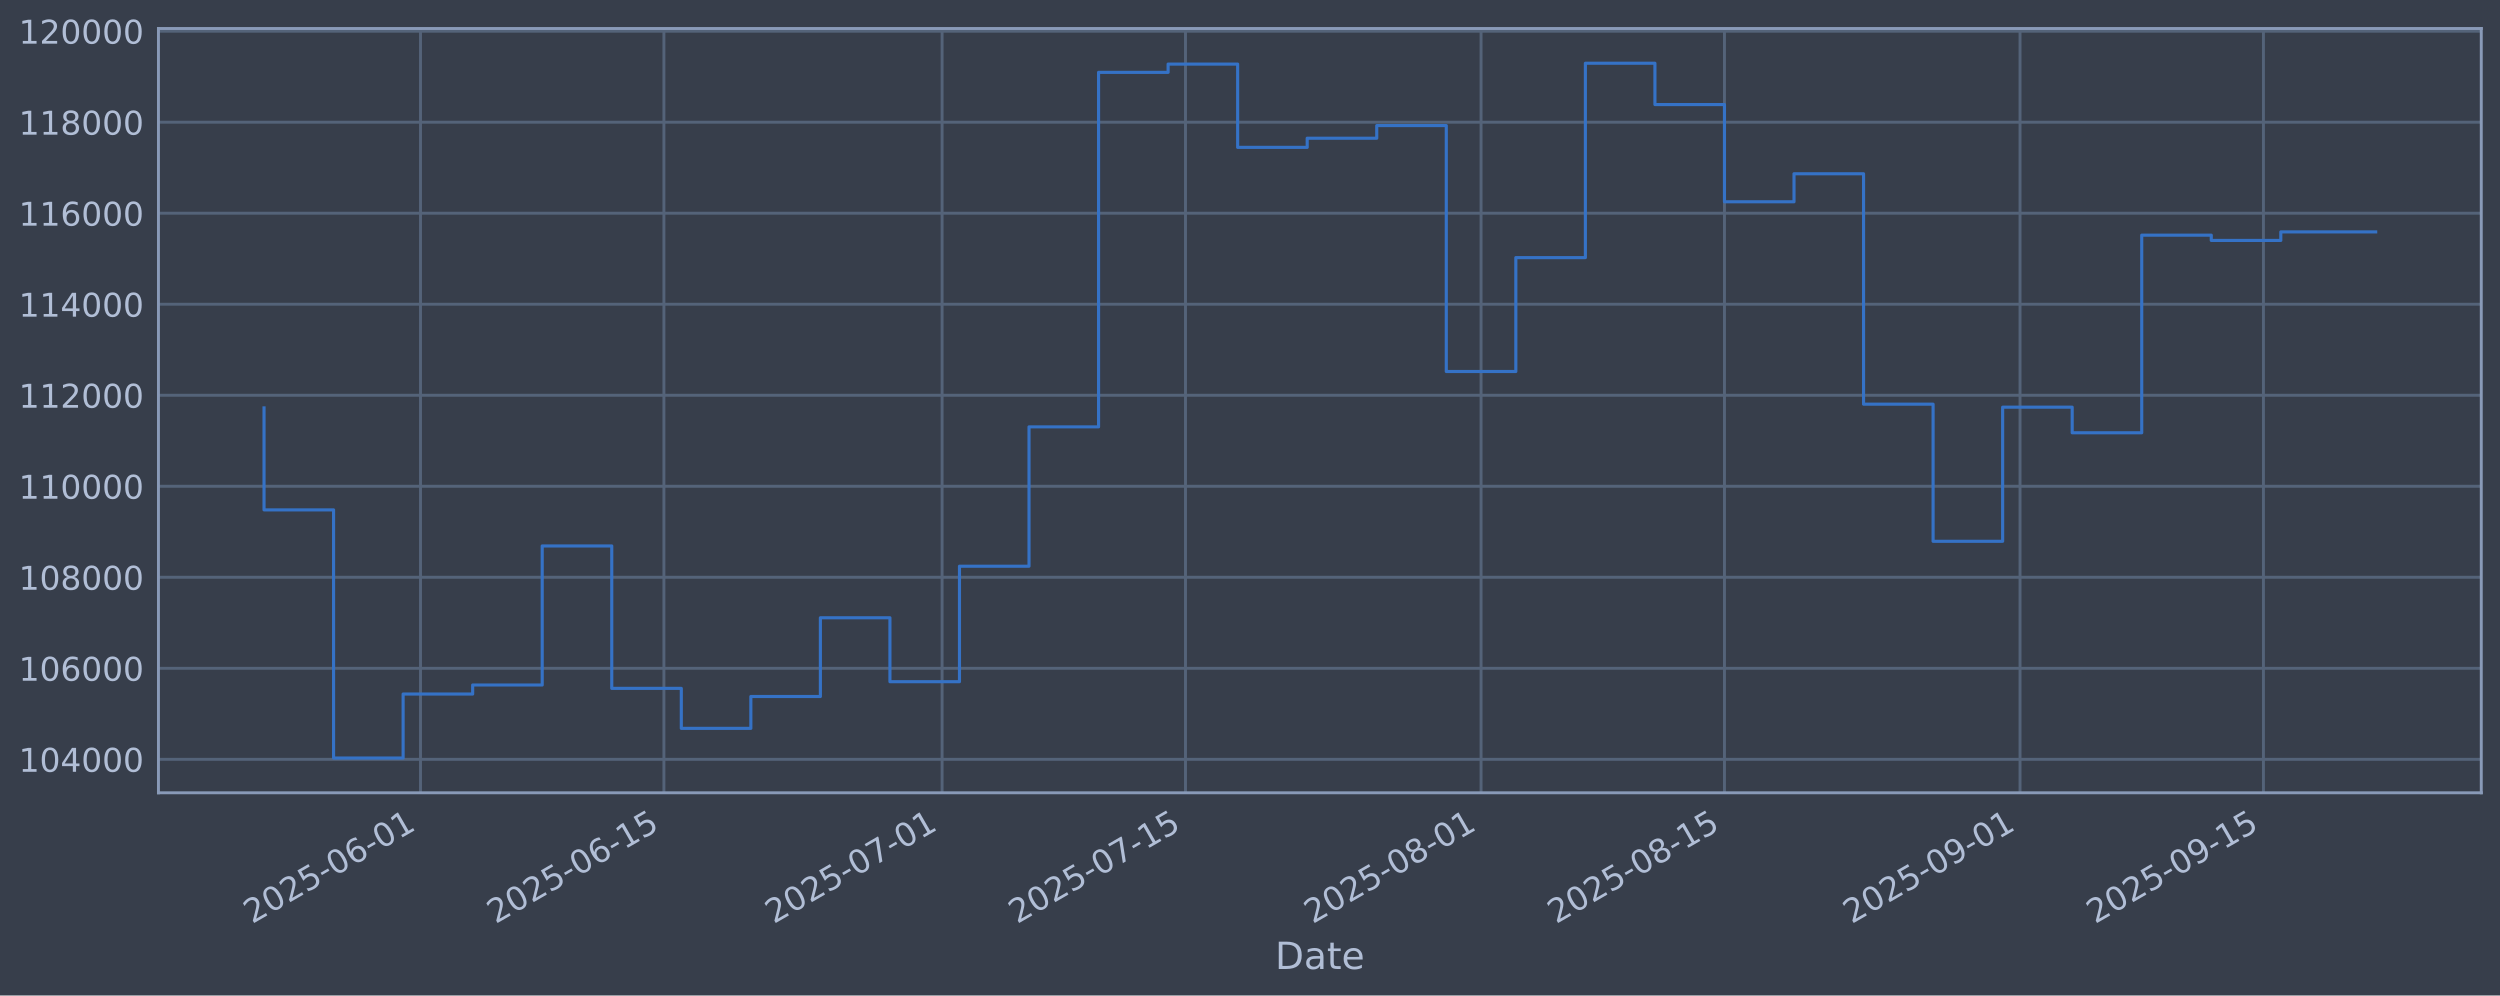
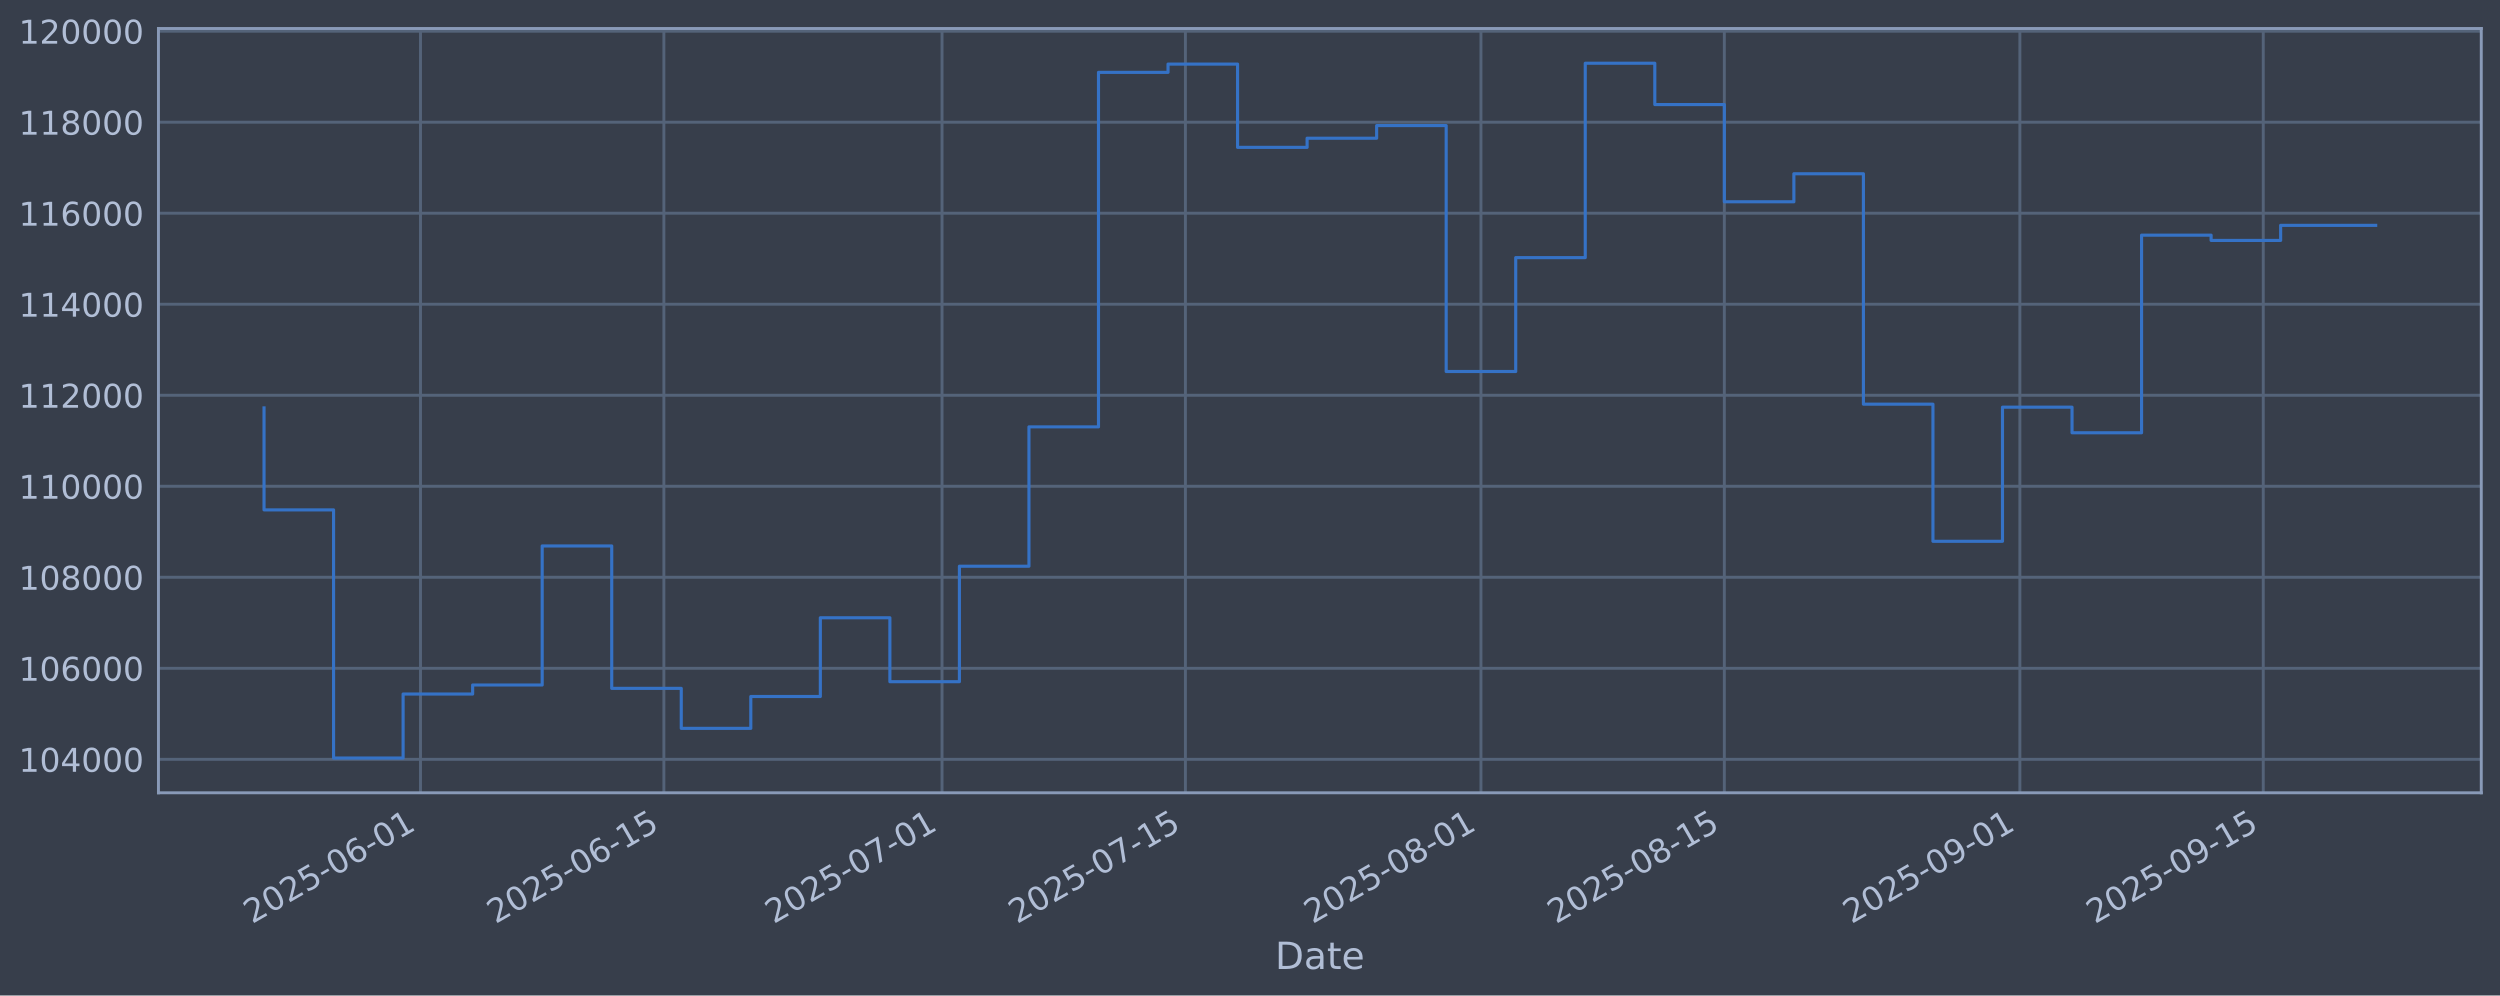
<svg xmlns="http://www.w3.org/2000/svg" xmlns:xlink="http://www.w3.org/1999/xlink" width="960.9pt" height="382.628pt" viewBox="0 0 960.9 382.628" version="1.1">
  <defs>
    <style type="text/css">*{stroke-linejoin: round; stroke-linecap: butt}</style>
  </defs>
  <g id="figure_1">
    <g id="patch_1">
      <path d="M 0 382.628  L 960.9 382.628  L 960.9 0  L 0 0  z " style="fill: #373e4b" />
    </g>
    <g id="axes_1">
      <g id="patch_2">
        <path d="M 60.901 304.718  L 953.701 304.718  L 953.701 10.958  L 60.901 10.958  z " style="fill: #373e4b" />
      </g>
      <g id="matplotlib.axis_1">
        <g id="xtick_1">
          <g id="line2d_1">
-             <path d="M 161.625 304.718  L 161.625 10.958  " clip-path="url(#p5d30a0e719)" style="fill: none; stroke: #546379; stroke-width: 1.12; stroke-linecap: square" />
+             <path d="M 161.62 304.718  L 161.62 10.958  " clip-path="url(#pa1ddfab3f7)" style="fill: none; stroke: #546379; stroke-width: 1.12; stroke-linecap: square" />
          </g>
          <g id="line2d_2" />
          <g id="text_1">
-             <g style="fill: #b1bed6" transform="translate(96.89948 355.2226) rotate(-30) scale(0.126 -0.126)">
+             <g style="fill: #b1bed6" transform="translate(96.89421 355.2226) rotate(-30) scale(0.126 -0.126)">
              <defs>
                <path id="DejaVuSans-32" d="M 1228 531  L 3431 531  L 3431 0  L 469 0  L 469 531  Q 828 903 1448 1529  Q 2069 2156 2228 2338  Q 2531 2678 2651 2914  Q 2772 3150 2772 3378  Q 2772 3750 2511 3984  Q 2250 4219 1831 4219  Q 1534 4219 1204 4116  Q 875 4013 500 3803  L 500 4441  Q 881 4594 1212 4672  Q 1544 4750 1819 4750  Q 2544 4750 2975 4387  Q 3406 4025 3406 3419  Q 3406 3131 3298 2873  Q 3191 2616 2906 2266  Q 2828 2175 2409 1742  Q 1991 1309 1228 531  z " transform="scale(0.015625)" />
                <path id="DejaVuSans-30" d="M 2034 4250  Q 1547 4250 1301 3770  Q 1056 3291 1056 2328  Q 1056 1369 1301 889  Q 1547 409 2034 409  Q 2525 409 2770 889  Q 3016 1369 3016 2328  Q 3016 3291 2770 3770  Q 2525 4250 2034 4250  z M 2034 4750  Q 2819 4750 3233 4129  Q 3647 3509 3647 2328  Q 3647 1150 3233 529  Q 2819 -91 2034 -91  Q 1250 -91 836 529  Q 422 1150 422 2328  Q 422 3509 836 4129  Q 1250 4750 2034 4750  z " transform="scale(0.015625)" />
                <path id="DejaVuSans-35" d="M 691 4666  L 3169 4666  L 3169 4134  L 1269 4134  L 1269 2991  Q 1406 3038 1543 3061  Q 1681 3084 1819 3084  Q 2600 3084 3056 2656  Q 3513 2228 3513 1497  Q 3513 744 3044 326  Q 2575 -91 1722 -91  Q 1428 -91 1123 -41  Q 819 9 494 109  L 494 744  Q 775 591 1075 516  Q 1375 441 1709 441  Q 2250 441 2565 725  Q 2881 1009 2881 1497  Q 2881 1984 2565 2268  Q 2250 2553 1709 2553  Q 1456 2553 1204 2497  Q 953 2441 691 2322  L 691 4666  z " transform="scale(0.015625)" />
                <path id="DejaVuSans-2d" d="M 313 2009  L 1997 2009  L 1997 1497  L 313 1497  L 313 2009  z " transform="scale(0.015625)" />
                <path id="DejaVuSans-36" d="M 2113 2584  Q 1688 2584 1439 2293  Q 1191 2003 1191 1497  Q 1191 994 1439 701  Q 1688 409 2113 409  Q 2538 409 2786 701  Q 3034 994 3034 1497  Q 3034 2003 2786 2293  Q 2538 2584 2113 2584  z M 3366 4563  L 3366 3988  Q 3128 4100 2886 4159  Q 2644 4219 2406 4219  Q 1781 4219 1451 3797  Q 1122 3375 1075 2522  Q 1259 2794 1537 2939  Q 1816 3084 2150 3084  Q 2853 3084 3261 2657  Q 3669 2231 3669 1497  Q 3669 778 3244 343  Q 2819 -91 2113 -91  Q 1303 -91 875 529  Q 447 1150 447 2328  Q 447 3434 972 4092  Q 1497 4750 2381 4750  Q 2619 4750 2861 4703  Q 3103 4656 3366 4563  z " transform="scale(0.015625)" />
                <path id="DejaVuSans-31" d="M 794 531  L 1825 531  L 1825 4091  L 703 3866  L 703 4441  L 1819 4666  L 2450 4666  L 2450 531  L 3481 531  L 3481 0  L 794 0  L 794 531  z " transform="scale(0.015625)" />
              </defs>
              <use xlink:href="#DejaVuSans-32" />
              <use xlink:href="#DejaVuSans-30" transform="translate(63.62305 0)" />
              <use xlink:href="#DejaVuSans-32" transform="translate(127.2461 0)" />
              <use xlink:href="#DejaVuSans-35" transform="translate(190.8691 0)" />
              <use xlink:href="#DejaVuSans-2d" transform="translate(254.4922 0)" />
              <use xlink:href="#DejaVuSans-30" transform="translate(290.5762 0)" />
              <use xlink:href="#DejaVuSans-36" transform="translate(354.1992 0)" />
              <use xlink:href="#DejaVuSans-2d" transform="translate(417.8223 0)" />
              <use xlink:href="#DejaVuSans-30" transform="translate(453.9062 0)" />
              <use xlink:href="#DejaVuSans-31" transform="translate(517.5293 0)" />
            </g>
          </g>
        </g>
        <g id="xtick_2">
          <g id="line2d_3">
-             <path d="M 255.18 304.718  L 255.18 10.958  " clip-path="url(#p5d30a0e719)" style="fill: none; stroke: #546379; stroke-width: 1.12; stroke-linecap: square" />
+             <path d="M 255.167 304.718  L 255.167 10.958  " clip-path="url(#pa1ddfab3f7)" style="fill: none; stroke: #546379; stroke-width: 1.12; stroke-linecap: square" />
          </g>
          <g id="line2d_4" />
          <g id="text_2">
-             <g style="fill: #b1bed6" transform="translate(190.4547 355.2226) rotate(-30) scale(0.126 -0.126)">
+             <g style="fill: #b1bed6" transform="translate(190.4413 355.2226) rotate(-30) scale(0.126 -0.126)">
              <use xlink:href="#DejaVuSans-32" />
              <use xlink:href="#DejaVuSans-30" transform="translate(63.62305 0)" />
              <use xlink:href="#DejaVuSans-32" transform="translate(127.2461 0)" />
              <use xlink:href="#DejaVuSans-35" transform="translate(190.8691 0)" />
              <use xlink:href="#DejaVuSans-2d" transform="translate(254.4922 0)" />
              <use xlink:href="#DejaVuSans-30" transform="translate(290.5762 0)" />
              <use xlink:href="#DejaVuSans-36" transform="translate(354.1992 0)" />
              <use xlink:href="#DejaVuSans-2d" transform="translate(417.8223 0)" />
              <use xlink:href="#DejaVuSans-31" transform="translate(453.9062 0)" />
              <use xlink:href="#DejaVuSans-35" transform="translate(517.5293 0)" />
            </g>
          </g>
        </g>
        <g id="xtick_3">
          <g id="line2d_5">
-             <path d="M 362.101 304.718  L 362.101 10.958  " clip-path="url(#p5d30a0e719)" style="fill: none; stroke: #546379; stroke-width: 1.12; stroke-linecap: square" />
+             <path d="M 362.078 304.718  L 362.078 10.958  " clip-path="url(#pa1ddfab3f7)" style="fill: none; stroke: #546379; stroke-width: 1.12; stroke-linecap: square" />
          </g>
          <g id="line2d_6" />
          <g id="text_3">
-             <g style="fill: #b1bed6" transform="translate(297.375 355.2226) rotate(-30) scale(0.126 -0.126)">
+             <g style="fill: #b1bed6" transform="translate(297.3522 355.2226) rotate(-30) scale(0.126 -0.126)">
              <defs>
                <path id="DejaVuSans-37" d="M 525 4666  L 3525 4666  L 3525 4397  L 1831 0  L 1172 0  L 2766 4134  L 525 4134  L 525 4666  z " transform="scale(0.015625)" />
              </defs>
              <use xlink:href="#DejaVuSans-32" />
              <use xlink:href="#DejaVuSans-30" transform="translate(63.62305 0)" />
              <use xlink:href="#DejaVuSans-32" transform="translate(127.2461 0)" />
              <use xlink:href="#DejaVuSans-35" transform="translate(190.8691 0)" />
              <use xlink:href="#DejaVuSans-2d" transform="translate(254.4922 0)" />
              <use xlink:href="#DejaVuSans-30" transform="translate(290.5762 0)" />
              <use xlink:href="#DejaVuSans-37" transform="translate(354.1992 0)" />
              <use xlink:href="#DejaVuSans-2d" transform="translate(417.8223 0)" />
              <use xlink:href="#DejaVuSans-30" transform="translate(453.9062 0)" />
              <use xlink:href="#DejaVuSans-31" transform="translate(517.5293 0)" />
            </g>
          </g>
        </g>
        <g id="xtick_4">
          <g id="line2d_7">
-             <path d="M 455.656 304.718  L 455.656 10.958  " clip-path="url(#p5d30a0e719)" style="fill: none; stroke: #546379; stroke-width: 1.12; stroke-linecap: square" />
+             <path d="M 455.625 304.718  L 455.625 10.958  " clip-path="url(#pa1ddfab3f7)" style="fill: none; stroke: #546379; stroke-width: 1.12; stroke-linecap: square" />
          </g>
          <g id="line2d_8" />
          <g id="text_4">
-             <g style="fill: #b1bed6" transform="translate(390.9303 355.2226) rotate(-30) scale(0.126 -0.126)">
+             <g style="fill: #b1bed6" transform="translate(390.8993 355.2226) rotate(-30) scale(0.126 -0.126)">
              <use xlink:href="#DejaVuSans-32" />
              <use xlink:href="#DejaVuSans-30" transform="translate(63.62305 0)" />
              <use xlink:href="#DejaVuSans-32" transform="translate(127.2461 0)" />
              <use xlink:href="#DejaVuSans-35" transform="translate(190.8691 0)" />
              <use xlink:href="#DejaVuSans-2d" transform="translate(254.4922 0)" />
              <use xlink:href="#DejaVuSans-30" transform="translate(290.5762 0)" />
              <use xlink:href="#DejaVuSans-37" transform="translate(354.1992 0)" />
              <use xlink:href="#DejaVuSans-2d" transform="translate(417.8223 0)" />
              <use xlink:href="#DejaVuSans-31" transform="translate(453.9062 0)" />
              <use xlink:href="#DejaVuSans-35" transform="translate(517.5293 0)" />
            </g>
          </g>
        </g>
        <g id="xtick_5">
          <g id="line2d_9">
-             <path d="M 569.259 304.718  L 569.259 10.958  " clip-path="url(#p5d30a0e719)" style="fill: none; stroke: #546379; stroke-width: 1.12; stroke-linecap: square" />
+             <path d="M 569.218 304.718  L 569.218 10.958  " clip-path="url(#pa1ddfab3f7)" style="fill: none; stroke: #546379; stroke-width: 1.12; stroke-linecap: square" />
          </g>
          <g id="line2d_10" />
          <g id="text_5">
-             <g style="fill: #b1bed6" transform="translate(504.5331 355.2226) rotate(-30) scale(0.126 -0.126)">
+             <g style="fill: #b1bed6" transform="translate(504.4922 355.2226) rotate(-30) scale(0.126 -0.126)">
              <defs>
                <path id="DejaVuSans-38" d="M 2034 2216  Q 1584 2216 1326 1975  Q 1069 1734 1069 1313  Q 1069 891 1326 650  Q 1584 409 2034 409  Q 2484 409 2743 651  Q 3003 894 3003 1313  Q 3003 1734 2745 1975  Q 2488 2216 2034 2216  z M 1403 2484  Q 997 2584 770 2862  Q 544 3141 544 3541  Q 544 4100 942 4425  Q 1341 4750 2034 4750  Q 2731 4750 3128 4425  Q 3525 4100 3525 3541  Q 3525 3141 3298 2862  Q 3072 2584 2669 2484  Q 3125 2378 3379 2068  Q 3634 1759 3634 1313  Q 3634 634 3220 271  Q 2806 -91 2034 -91  Q 1263 -91 848 271  Q 434 634 434 1313  Q 434 1759 690 2068  Q 947 2378 1403 2484  z M 1172 3481  Q 1172 3119 1398 2916  Q 1625 2713 2034 2713  Q 2441 2713 2670 2916  Q 2900 3119 2900 3481  Q 2900 3844 2670 4047  Q 2441 4250 2034 4250  Q 1625 4250 1398 4047  Q 1172 3844 1172 3481  z " transform="scale(0.015625)" />
              </defs>
              <use xlink:href="#DejaVuSans-32" />
              <use xlink:href="#DejaVuSans-30" transform="translate(63.62305 0)" />
              <use xlink:href="#DejaVuSans-32" transform="translate(127.2461 0)" />
              <use xlink:href="#DejaVuSans-35" transform="translate(190.8691 0)" />
              <use xlink:href="#DejaVuSans-2d" transform="translate(254.4922 0)" />
              <use xlink:href="#DejaVuSans-30" transform="translate(290.5762 0)" />
              <use xlink:href="#DejaVuSans-38" transform="translate(354.1992 0)" />
              <use xlink:href="#DejaVuSans-2d" transform="translate(417.8223 0)" />
              <use xlink:href="#DejaVuSans-30" transform="translate(453.9062 0)" />
              <use xlink:href="#DejaVuSans-31" transform="translate(517.5293 0)" />
            </g>
          </g>
        </g>
        <g id="xtick_6">
          <g id="line2d_11">
-             <path d="M 662.814 304.718  L 662.814 10.958  " clip-path="url(#p5d30a0e719)" style="fill: none; stroke: #546379; stroke-width: 1.12; stroke-linecap: square" />
+             <path d="M 662.765 304.718  L 662.765 10.958  " clip-path="url(#pa1ddfab3f7)" style="fill: none; stroke: #546379; stroke-width: 1.12; stroke-linecap: square" />
          </g>
          <g id="line2d_12" />
          <g id="text_6">
-             <g style="fill: #b1bed6" transform="translate(598.0884 355.2226) rotate(-30) scale(0.126 -0.126)">
+             <g style="fill: #b1bed6" transform="translate(598.0392 355.2226) rotate(-30) scale(0.126 -0.126)">
              <use xlink:href="#DejaVuSans-32" />
              <use xlink:href="#DejaVuSans-30" transform="translate(63.62305 0)" />
              <use xlink:href="#DejaVuSans-32" transform="translate(127.2461 0)" />
              <use xlink:href="#DejaVuSans-35" transform="translate(190.8691 0)" />
              <use xlink:href="#DejaVuSans-2d" transform="translate(254.4922 0)" />
              <use xlink:href="#DejaVuSans-30" transform="translate(290.5762 0)" />
              <use xlink:href="#DejaVuSans-38" transform="translate(354.1992 0)" />
              <use xlink:href="#DejaVuSans-2d" transform="translate(417.8223 0)" />
              <use xlink:href="#DejaVuSans-31" transform="translate(453.9062 0)" />
              <use xlink:href="#DejaVuSans-35" transform="translate(517.5293 0)" />
            </g>
          </g>
        </g>
        <g id="xtick_7">
          <g id="line2d_13">
-             <path d="M 776.417 304.718  L 776.417 10.958  " clip-path="url(#p5d30a0e719)" style="fill: none; stroke: #546379; stroke-width: 1.12; stroke-linecap: square" />
+             <path d="M 776.358 304.718  L 776.358 10.958  " clip-path="url(#pa1ddfab3f7)" style="fill: none; stroke: #546379; stroke-width: 1.12; stroke-linecap: square" />
          </g>
          <g id="line2d_14" />
          <g id="text_7">
-             <g style="fill: #b1bed6" transform="translate(711.6912 355.2226) rotate(-30) scale(0.126 -0.126)">
+             <g style="fill: #b1bed6" transform="translate(711.6321 355.2226) rotate(-30) scale(0.126 -0.126)">
              <defs>
                <path id="DejaVuSans-39" d="M 703 97  L 703 672  Q 941 559 1184 500  Q 1428 441 1663 441  Q 2288 441 2617 861  Q 2947 1281 2994 2138  Q 2813 1869 2534 1725  Q 2256 1581 1919 1581  Q 1219 1581 811 2004  Q 403 2428 403 3163  Q 403 3881 828 4315  Q 1253 4750 1959 4750  Q 2769 4750 3195 4129  Q 3622 3509 3622 2328  Q 3622 1225 3098 567  Q 2575 -91 1691 -91  Q 1453 -91 1209 -44  Q 966 3 703 97  z M 1959 2075  Q 2384 2075 2632 2365  Q 2881 2656 2881 3163  Q 2881 3666 2632 3958  Q 2384 4250 1959 4250  Q 1534 4250 1286 3958  Q 1038 3666 1038 3163  Q 1038 2656 1286 2365  Q 1534 2075 1959 2075  z " transform="scale(0.015625)" />
              </defs>
              <use xlink:href="#DejaVuSans-32" />
              <use xlink:href="#DejaVuSans-30" transform="translate(63.62305 0)" />
              <use xlink:href="#DejaVuSans-32" transform="translate(127.2461 0)" />
              <use xlink:href="#DejaVuSans-35" transform="translate(190.8691 0)" />
              <use xlink:href="#DejaVuSans-2d" transform="translate(254.4922 0)" />
              <use xlink:href="#DejaVuSans-30" transform="translate(290.5762 0)" />
              <use xlink:href="#DejaVuSans-39" transform="translate(354.1992 0)" />
              <use xlink:href="#DejaVuSans-2d" transform="translate(417.8223 0)" />
              <use xlink:href="#DejaVuSans-30" transform="translate(453.9062 0)" />
              <use xlink:href="#DejaVuSans-31" transform="translate(517.5293 0)" />
            </g>
          </g>
        </g>
        <g id="xtick_8">
          <g id="line2d_15">
-             <path d="M 869.972 304.718  L 869.972 10.958  " clip-path="url(#p5d30a0e719)" style="fill: none; stroke: #546379; stroke-width: 1.12; stroke-linecap: square" />
+             <path d="M 869.905 304.718  L 869.905 10.958  " clip-path="url(#pa1ddfab3f7)" style="fill: none; stroke: #546379; stroke-width: 1.12; stroke-linecap: square" />
          </g>
          <g id="line2d_16" />
          <g id="text_8">
-             <g style="fill: #b1bed6" transform="translate(805.2465 355.2226) rotate(-30) scale(0.126 -0.126)">
+             <g style="fill: #b1bed6" transform="translate(805.1792 355.2226) rotate(-30) scale(0.126 -0.126)">
              <use xlink:href="#DejaVuSans-32" />
              <use xlink:href="#DejaVuSans-30" transform="translate(63.62305 0)" />
              <use xlink:href="#DejaVuSans-32" transform="translate(127.2461 0)" />
              <use xlink:href="#DejaVuSans-35" transform="translate(190.8691 0)" />
              <use xlink:href="#DejaVuSans-2d" transform="translate(254.4922 0)" />
              <use xlink:href="#DejaVuSans-30" transform="translate(290.5762 0)" />
              <use xlink:href="#DejaVuSans-39" transform="translate(354.1992 0)" />
              <use xlink:href="#DejaVuSans-2d" transform="translate(417.8223 0)" />
              <use xlink:href="#DejaVuSans-31" transform="translate(453.9062 0)" />
              <use xlink:href="#DejaVuSans-35" transform="translate(517.5293 0)" />
            </g>
          </g>
        </g>
        <g id="text_9">
          <g style="fill: #b1bed6" transform="translate(490.0914 372.4337) scale(0.144 -0.144)">
            <defs>
              <path id="DejaVuSans-44" d="M 1259 4147  L 1259 519  L 2022 519  Q 2988 519 3436 956  Q 3884 1394 3884 2338  Q 3884 3275 3436 3711  Q 2988 4147 2022 4147  L 1259 4147  z M 628 4666  L 1925 4666  Q 3281 4666 3915 4102  Q 4550 3538 4550 2338  Q 4550 1131 3912 565  Q 3275 0 1925 0  L 628 0  L 628 4666  z " transform="scale(0.015625)" />
              <path id="DejaVuSans-61" d="M 2194 1759  Q 1497 1759 1228 1600  Q 959 1441 959 1056  Q 959 750 1161 570  Q 1363 391 1709 391  Q 2188 391 2477 730  Q 2766 1069 2766 1631  L 2766 1759  L 2194 1759  z M 3341 1997  L 3341 0  L 2766 0  L 2766 531  Q 2569 213 2275 61  Q 1981 -91 1556 -91  Q 1019 -91 701 211  Q 384 513 384 1019  Q 384 1609 779 1909  Q 1175 2209 1959 2209  L 2766 2209  L 2766 2266  Q 2766 2663 2505 2880  Q 2244 3097 1772 3097  Q 1472 3097 1187 3025  Q 903 2953 641 2809  L 641 3341  Q 956 3463 1253 3523  Q 1550 3584 1831 3584  Q 2591 3584 2966 3190  Q 3341 2797 3341 1997  z " transform="scale(0.015625)" />
              <path id="DejaVuSans-74" d="M 1172 4494  L 1172 3500  L 2356 3500  L 2356 3053  L 1172 3053  L 1172 1153  Q 1172 725 1289 603  Q 1406 481 1766 481  L 2356 481  L 2356 0  L 1766 0  Q 1100 0 847 248  Q 594 497 594 1153  L 594 3053  L 172 3053  L 172 3500  L 594 3500  L 594 4494  L 1172 4494  z " transform="scale(0.015625)" />
              <path id="DejaVuSans-65" d="M 3597 1894  L 3597 1613  L 953 1613  Q 991 1019 1311 708  Q 1631 397 2203 397  Q 2534 397 2845 478  Q 3156 559 3463 722  L 3463 178  Q 3153 47 2828 -22  Q 2503 -91 2169 -91  Q 1331 -91 842 396  Q 353 884 353 1716  Q 353 2575 817 3079  Q 1281 3584 2069 3584  Q 2775 3584 3186 3129  Q 3597 2675 3597 1894  z M 3022 2063  Q 3016 2534 2758 2815  Q 2500 3097 2075 3097  Q 1594 3097 1305 2825  Q 1016 2553 972 2059  L 3022 2063  z " transform="scale(0.015625)" />
            </defs>
            <use xlink:href="#DejaVuSans-44" />
            <use xlink:href="#DejaVuSans-61" transform="translate(77.00195 0)" />
            <use xlink:href="#DejaVuSans-74" transform="translate(138.2812 0)" />
            <use xlink:href="#DejaVuSans-65" transform="translate(177.4902 0)" />
          </g>
        </g>
      </g>
      <g id="matplotlib.axis_2">
        <g id="ytick_1">
          <g id="line2d_17">
-             <path d="M 60.901 291.85  L 953.701 291.85  " clip-path="url(#p5d30a0e719)" style="fill: none; stroke: #546379; stroke-width: 1.12; stroke-linecap: square" />
+             <path d="M 60.901 291.85  L 953.701 291.85  " clip-path="url(#pa1ddfab3f7)" style="fill: none; stroke: #546379; stroke-width: 1.12; stroke-linecap: square" />
          </g>
          <g id="line2d_18" />
          <g id="text_10">
            <g style="fill: #b1bed6" transform="translate(7.2 296.6367) scale(0.126 -0.126)">
              <defs>
                <path id="DejaVuSans-34" d="M 2419 4116  L 825 1625  L 2419 1625  L 2419 4116  z M 2253 4666  L 3047 4666  L 3047 1625  L 3713 1625  L 3713 1100  L 3047 1100  L 3047 0  L 2419 0  L 2419 1100  L 313 1100  L 313 1709  L 2253 4666  z " transform="scale(0.015625)" />
              </defs>
              <use xlink:href="#DejaVuSans-31" />
              <use xlink:href="#DejaVuSans-30" transform="translate(63.62305 0)" />
              <use xlink:href="#DejaVuSans-34" transform="translate(127.2461 0)" />
              <use xlink:href="#DejaVuSans-30" transform="translate(190.8691 0)" />
              <use xlink:href="#DejaVuSans-30" transform="translate(254.4922 0)" />
              <use xlink:href="#DejaVuSans-30" transform="translate(318.1152 0)" />
            </g>
          </g>
        </g>
        <g id="ytick_2">
          <g id="line2d_19">
-             <path d="M 60.901 256.867  L 953.701 256.867  " clip-path="url(#p5d30a0e719)" style="fill: none; stroke: #546379; stroke-width: 1.12; stroke-linecap: square" />
+             <path d="M 60.901 256.867  L 953.701 256.867  " clip-path="url(#pa1ddfab3f7)" style="fill: none; stroke: #546379; stroke-width: 1.12; stroke-linecap: square" />
          </g>
          <g id="line2d_20" />
          <g id="text_11">
            <g style="fill: #b1bed6" transform="translate(7.2 261.6538) scale(0.126 -0.126)">
              <use xlink:href="#DejaVuSans-31" />
              <use xlink:href="#DejaVuSans-30" transform="translate(63.62305 0)" />
              <use xlink:href="#DejaVuSans-36" transform="translate(127.2461 0)" />
              <use xlink:href="#DejaVuSans-30" transform="translate(190.8691 0)" />
              <use xlink:href="#DejaVuSans-30" transform="translate(254.4922 0)" />
              <use xlink:href="#DejaVuSans-30" transform="translate(318.1152 0)" />
            </g>
          </g>
        </g>
        <g id="ytick_3">
          <g id="line2d_21">
-             <path d="M 60.901 221.884  L 953.701 221.884  " clip-path="url(#p5d30a0e719)" style="fill: none; stroke: #546379; stroke-width: 1.12; stroke-linecap: square" />
+             <path d="M 60.901 221.884  L 953.701 221.884  " clip-path="url(#pa1ddfab3f7)" style="fill: none; stroke: #546379; stroke-width: 1.12; stroke-linecap: square" />
          </g>
          <g id="line2d_22" />
          <g id="text_12">
            <g style="fill: #b1bed6" transform="translate(7.2 226.671) scale(0.126 -0.126)">
              <use xlink:href="#DejaVuSans-31" />
              <use xlink:href="#DejaVuSans-30" transform="translate(63.62305 0)" />
              <use xlink:href="#DejaVuSans-38" transform="translate(127.2461 0)" />
              <use xlink:href="#DejaVuSans-30" transform="translate(190.8691 0)" />
              <use xlink:href="#DejaVuSans-30" transform="translate(254.4922 0)" />
              <use xlink:href="#DejaVuSans-30" transform="translate(318.1152 0)" />
            </g>
          </g>
        </g>
        <g id="ytick_4">
          <g id="line2d_23">
-             <path d="M 60.901 186.901  L 953.701 186.901  " clip-path="url(#p5d30a0e719)" style="fill: none; stroke: #546379; stroke-width: 1.12; stroke-linecap: square" />
+             <path d="M 60.901 186.901  L 953.701 186.901  " clip-path="url(#pa1ddfab3f7)" style="fill: none; stroke: #546379; stroke-width: 1.12; stroke-linecap: square" />
          </g>
          <g id="line2d_24" />
          <g id="text_13">
            <g style="fill: #b1bed6" transform="translate(7.2 191.6882) scale(0.126 -0.126)">
              <use xlink:href="#DejaVuSans-31" />
              <use xlink:href="#DejaVuSans-31" transform="translate(63.62305 0)" />
              <use xlink:href="#DejaVuSans-30" transform="translate(127.2461 0)" />
              <use xlink:href="#DejaVuSans-30" transform="translate(190.8691 0)" />
              <use xlink:href="#DejaVuSans-30" transform="translate(254.4922 0)" />
              <use xlink:href="#DejaVuSans-30" transform="translate(318.1152 0)" />
            </g>
          </g>
        </g>
        <g id="ytick_5">
          <g id="line2d_25">
-             <path d="M 60.901 151.918  L 953.701 151.918  " clip-path="url(#p5d30a0e719)" style="fill: none; stroke: #546379; stroke-width: 1.12; stroke-linecap: square" />
+             <path d="M 60.901 151.918  L 953.701 151.918  " clip-path="url(#pa1ddfab3f7)" style="fill: none; stroke: #546379; stroke-width: 1.12; stroke-linecap: square" />
          </g>
          <g id="line2d_26" />
          <g id="text_14">
            <g style="fill: #b1bed6" transform="translate(7.2 156.7053) scale(0.126 -0.126)">
              <use xlink:href="#DejaVuSans-31" />
              <use xlink:href="#DejaVuSans-31" transform="translate(63.62305 0)" />
              <use xlink:href="#DejaVuSans-32" transform="translate(127.2461 0)" />
              <use xlink:href="#DejaVuSans-30" transform="translate(190.8691 0)" />
              <use xlink:href="#DejaVuSans-30" transform="translate(254.4922 0)" />
              <use xlink:href="#DejaVuSans-30" transform="translate(318.1152 0)" />
            </g>
          </g>
        </g>
        <g id="ytick_6">
          <g id="line2d_27">
-             <path d="M 60.901 116.936  L 953.701 116.936  " clip-path="url(#p5d30a0e719)" style="fill: none; stroke: #546379; stroke-width: 1.12; stroke-linecap: square" />
+             <path d="M 60.901 116.936  L 953.701 116.936  " clip-path="url(#pa1ddfab3f7)" style="fill: none; stroke: #546379; stroke-width: 1.12; stroke-linecap: square" />
          </g>
          <g id="line2d_28" />
          <g id="text_15">
            <g style="fill: #b1bed6" transform="translate(7.2 121.7225) scale(0.126 -0.126)">
              <use xlink:href="#DejaVuSans-31" />
              <use xlink:href="#DejaVuSans-31" transform="translate(63.62305 0)" />
              <use xlink:href="#DejaVuSans-34" transform="translate(127.2461 0)" />
              <use xlink:href="#DejaVuSans-30" transform="translate(190.8691 0)" />
              <use xlink:href="#DejaVuSans-30" transform="translate(254.4922 0)" />
              <use xlink:href="#DejaVuSans-30" transform="translate(318.1152 0)" />
            </g>
          </g>
        </g>
        <g id="ytick_7">
          <g id="line2d_29">
-             <path d="M 60.901 81.953  L 953.701 81.953  " clip-path="url(#p5d30a0e719)" style="fill: none; stroke: #546379; stroke-width: 1.12; stroke-linecap: square" />
+             <path d="M 60.901 81.953  L 953.701 81.953  " clip-path="url(#pa1ddfab3f7)" style="fill: none; stroke: #546379; stroke-width: 1.12; stroke-linecap: square" />
          </g>
          <g id="line2d_30" />
          <g id="text_16">
            <g style="fill: #b1bed6" transform="translate(7.2 86.73969) scale(0.126 -0.126)">
              <use xlink:href="#DejaVuSans-31" />
              <use xlink:href="#DejaVuSans-31" transform="translate(63.62305 0)" />
              <use xlink:href="#DejaVuSans-36" transform="translate(127.2461 0)" />
              <use xlink:href="#DejaVuSans-30" transform="translate(190.8691 0)" />
              <use xlink:href="#DejaVuSans-30" transform="translate(254.4922 0)" />
              <use xlink:href="#DejaVuSans-30" transform="translate(318.1152 0)" />
            </g>
          </g>
        </g>
        <g id="ytick_8">
          <g id="line2d_31">
-             <path d="M 60.901 46.97  L 953.701 46.97  " clip-path="url(#p5d30a0e719)" style="fill: none; stroke: #546379; stroke-width: 1.12; stroke-linecap: square" />
+             <path d="M 60.901 46.97  L 953.701 46.97  " clip-path="url(#pa1ddfab3f7)" style="fill: none; stroke: #546379; stroke-width: 1.12; stroke-linecap: square" />
          </g>
          <g id="line2d_32" />
          <g id="text_17">
            <g style="fill: #b1bed6" transform="translate(7.2 51.75686) scale(0.126 -0.126)">
              <use xlink:href="#DejaVuSans-31" />
              <use xlink:href="#DejaVuSans-31" transform="translate(63.62305 0)" />
              <use xlink:href="#DejaVuSans-38" transform="translate(127.2461 0)" />
              <use xlink:href="#DejaVuSans-30" transform="translate(190.8691 0)" />
              <use xlink:href="#DejaVuSans-30" transform="translate(254.4922 0)" />
              <use xlink:href="#DejaVuSans-30" transform="translate(318.1152 0)" />
            </g>
          </g>
        </g>
        <g id="ytick_9">
          <g id="line2d_33">
-             <path d="M 60.901 11.987  L 953.701 11.987  " clip-path="url(#p5d30a0e719)" style="fill: none; stroke: #546379; stroke-width: 1.12; stroke-linecap: square" />
+             <path d="M 60.901 11.987  L 953.701 11.987  " clip-path="url(#pa1ddfab3f7)" style="fill: none; stroke: #546379; stroke-width: 1.12; stroke-linecap: square" />
          </g>
          <g id="line2d_34" />
          <g id="text_18">
            <g style="fill: #b1bed6" transform="translate(7.2 16.77403) scale(0.126 -0.126)">
              <use xlink:href="#DejaVuSans-31" />
              <use xlink:href="#DejaVuSans-32" transform="translate(63.62305 0)" />
              <use xlink:href="#DejaVuSans-30" transform="translate(127.2461 0)" />
              <use xlink:href="#DejaVuSans-30" transform="translate(190.8691 0)" />
              <use xlink:href="#DejaVuSans-30" transform="translate(254.4922 0)" />
              <use xlink:href="#DejaVuSans-30" transform="translate(318.1152 0)" />
            </g>
          </g>
        </g>
      </g>
      <g id="line2d_35">
-         <path d="M 101.482 156.778  L 101.482 195.974  L 128.212 195.974  L 128.212 291.366  L 154.942 291.366  L 154.942 266.759  L 181.673 266.759  L 181.673 263.286  L 208.403 263.286  L 208.403 209.841  L 235.133 209.841  L 235.133 264.586  L 261.863 264.586  L 261.863 279.95  L 288.593 279.95  L 288.593 267.706  L 315.323 267.706  L 315.323 237.446  L 342.053 237.446  L 342.053 262.012  L 368.783 262.012  L 368.783 217.631  L 395.513 217.631  L 395.513 164.07  L 422.243 164.07  L 422.243 27.81  L 448.973 27.81  L 448.973 24.636  L 475.703 24.636  L 475.703 56.646  L 502.433 56.646  L 502.433 53.121  L 529.164 53.121  L 529.164 48.272  L 555.894 48.272  L 555.894 142.793  L 582.624 142.793  L 582.624 99.016  L 609.354 99.016  L 609.354 24.311  L 636.084 24.311  L 636.084 40.185  L 662.814 40.185  L 662.814 77.56  L 689.544 77.56  L 689.544 66.788  L 716.274 66.788  L 716.274 155.356  L 743.004 155.356  L 743.004 208.052  L 769.734 208.052  L 769.734 156.509  L 796.464 156.509  L 796.464 166.341  L 823.194 166.341  L 823.194 90.389  L 849.924 90.389  L 849.924 92.406  L 876.654 92.406  L 876.654 89.127  L 913.119 89.127  " clip-path="url(#p5d30a0e719)" style="fill: none; stroke: #3572c6; stroke-width: 1.2; stroke-linecap: square" />
+         <path d="M 101.482 156.778  L 101.482 195.974  L 128.21 195.974  L 128.21 291.366  L 154.938 291.366  L 154.938 266.759  L 181.666 266.759  L 181.666 263.286  L 208.393 263.286  L 208.393 209.841  L 235.121 209.841  L 235.121 264.586  L 261.849 264.586  L 261.849 279.95  L 288.576 279.95  L 288.576 267.706  L 315.304 267.706  L 315.304 237.446  L 342.032 237.446  L 342.032 262.012  L 368.76 262.012  L 368.76 217.631  L 395.487 217.631  L 395.487 164.07  L 422.215 164.07  L 422.215 27.81  L 448.943 27.81  L 448.943 24.636  L 475.671 24.636  L 475.671 56.646  L 502.398 56.646  L 502.398 53.121  L 529.126 53.121  L 529.126 48.272  L 555.854 48.272  L 555.854 142.793  L 582.582 142.793  L 582.582 99.016  L 609.309 99.016  L 609.309 24.311  L 636.037 24.311  L 636.037 40.185  L 662.765 40.185  L 662.765 77.56  L 689.492 77.56  L 689.492 66.788  L 716.22 66.788  L 716.22 155.356  L 742.948 155.356  L 742.948 208.052  L 769.676 208.052  L 769.676 156.509  L 796.403 156.509  L 796.403 166.341  L 823.131 166.341  L 823.131 90.389  L 849.859 90.389  L 849.859 92.406  L 876.587 92.406  L 876.587 86.615  L 913.119 86.615  " clip-path="url(#pa1ddfab3f7)" style="fill: none; stroke: #3572c6; stroke-width: 1.2; stroke-linecap: square" />
      </g>
      <g id="patch_3">
        <path d="M 60.901 304.718  L 60.901 10.958  " style="fill: none; stroke: #899ab8; stroke-width: 1.12; stroke-linejoin: miter; stroke-linecap: square" />
      </g>
      <g id="patch_4">
        <path d="M 953.701 304.718  L 953.701 10.958  " style="fill: none; stroke: #899ab8; stroke-width: 1.12; stroke-linejoin: miter; stroke-linecap: square" />
      </g>
      <g id="patch_5">
        <path d="M 60.901 304.718  L 953.701 304.718  " style="fill: none; stroke: #899ab8; stroke-width: 1.12; stroke-linejoin: miter; stroke-linecap: square" />
      </g>
      <g id="patch_6">
        <path d="M 60.901 10.958  L 953.701 10.958  " style="fill: none; stroke: #899ab8; stroke-width: 1.12; stroke-linejoin: miter; stroke-linecap: square" />
      </g>
    </g>
  </g>
  <defs>
-     <clipPath id="p5d30a0e719">
+     <clipPath id="pa1ddfab3f7">
      <rect x="60.901" y="10.958" width="892.8" height="293.76" />
    </clipPath>
  </defs>
</svg>
